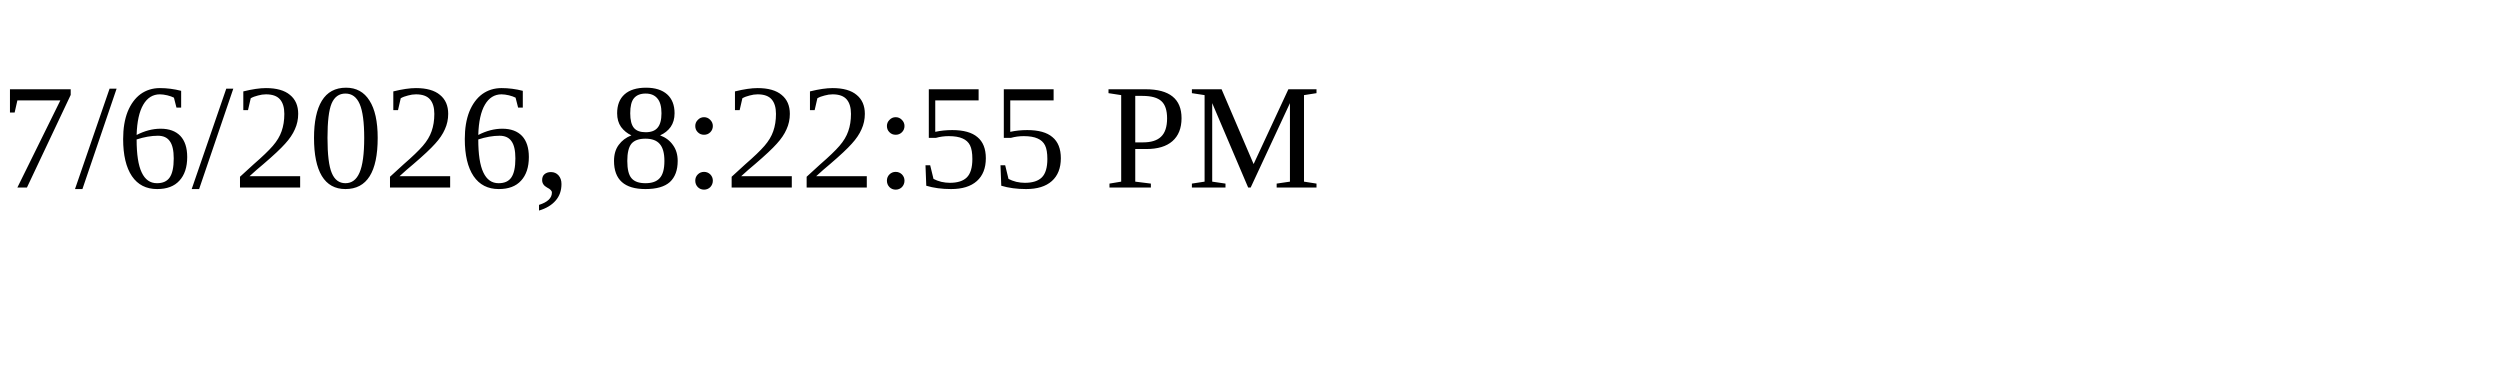
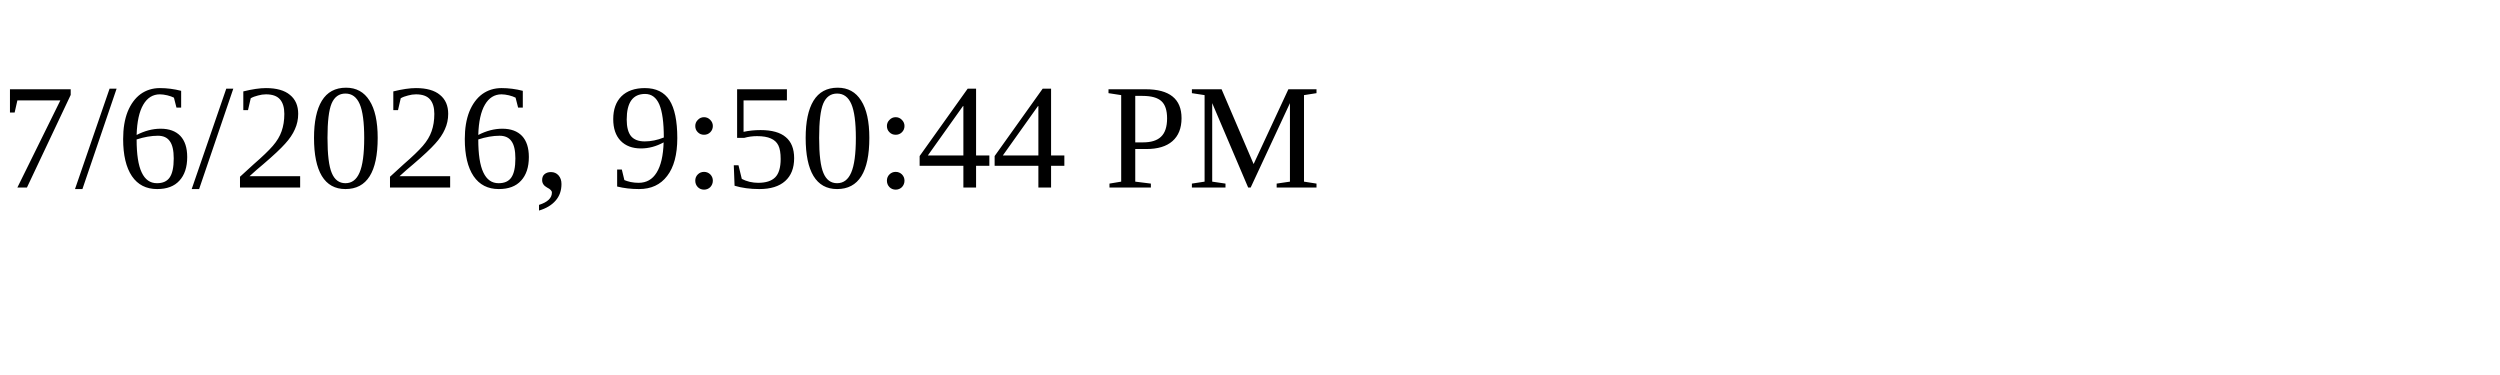
<svg xmlns="http://www.w3.org/2000/svg" height="30" width="200">
-   <text x="0" y="15">7/6/2026, 8:22:55 PM</text>
+   <text x="0" y="15">7/6/2026, 9:50:44 PM</text>
</svg>
